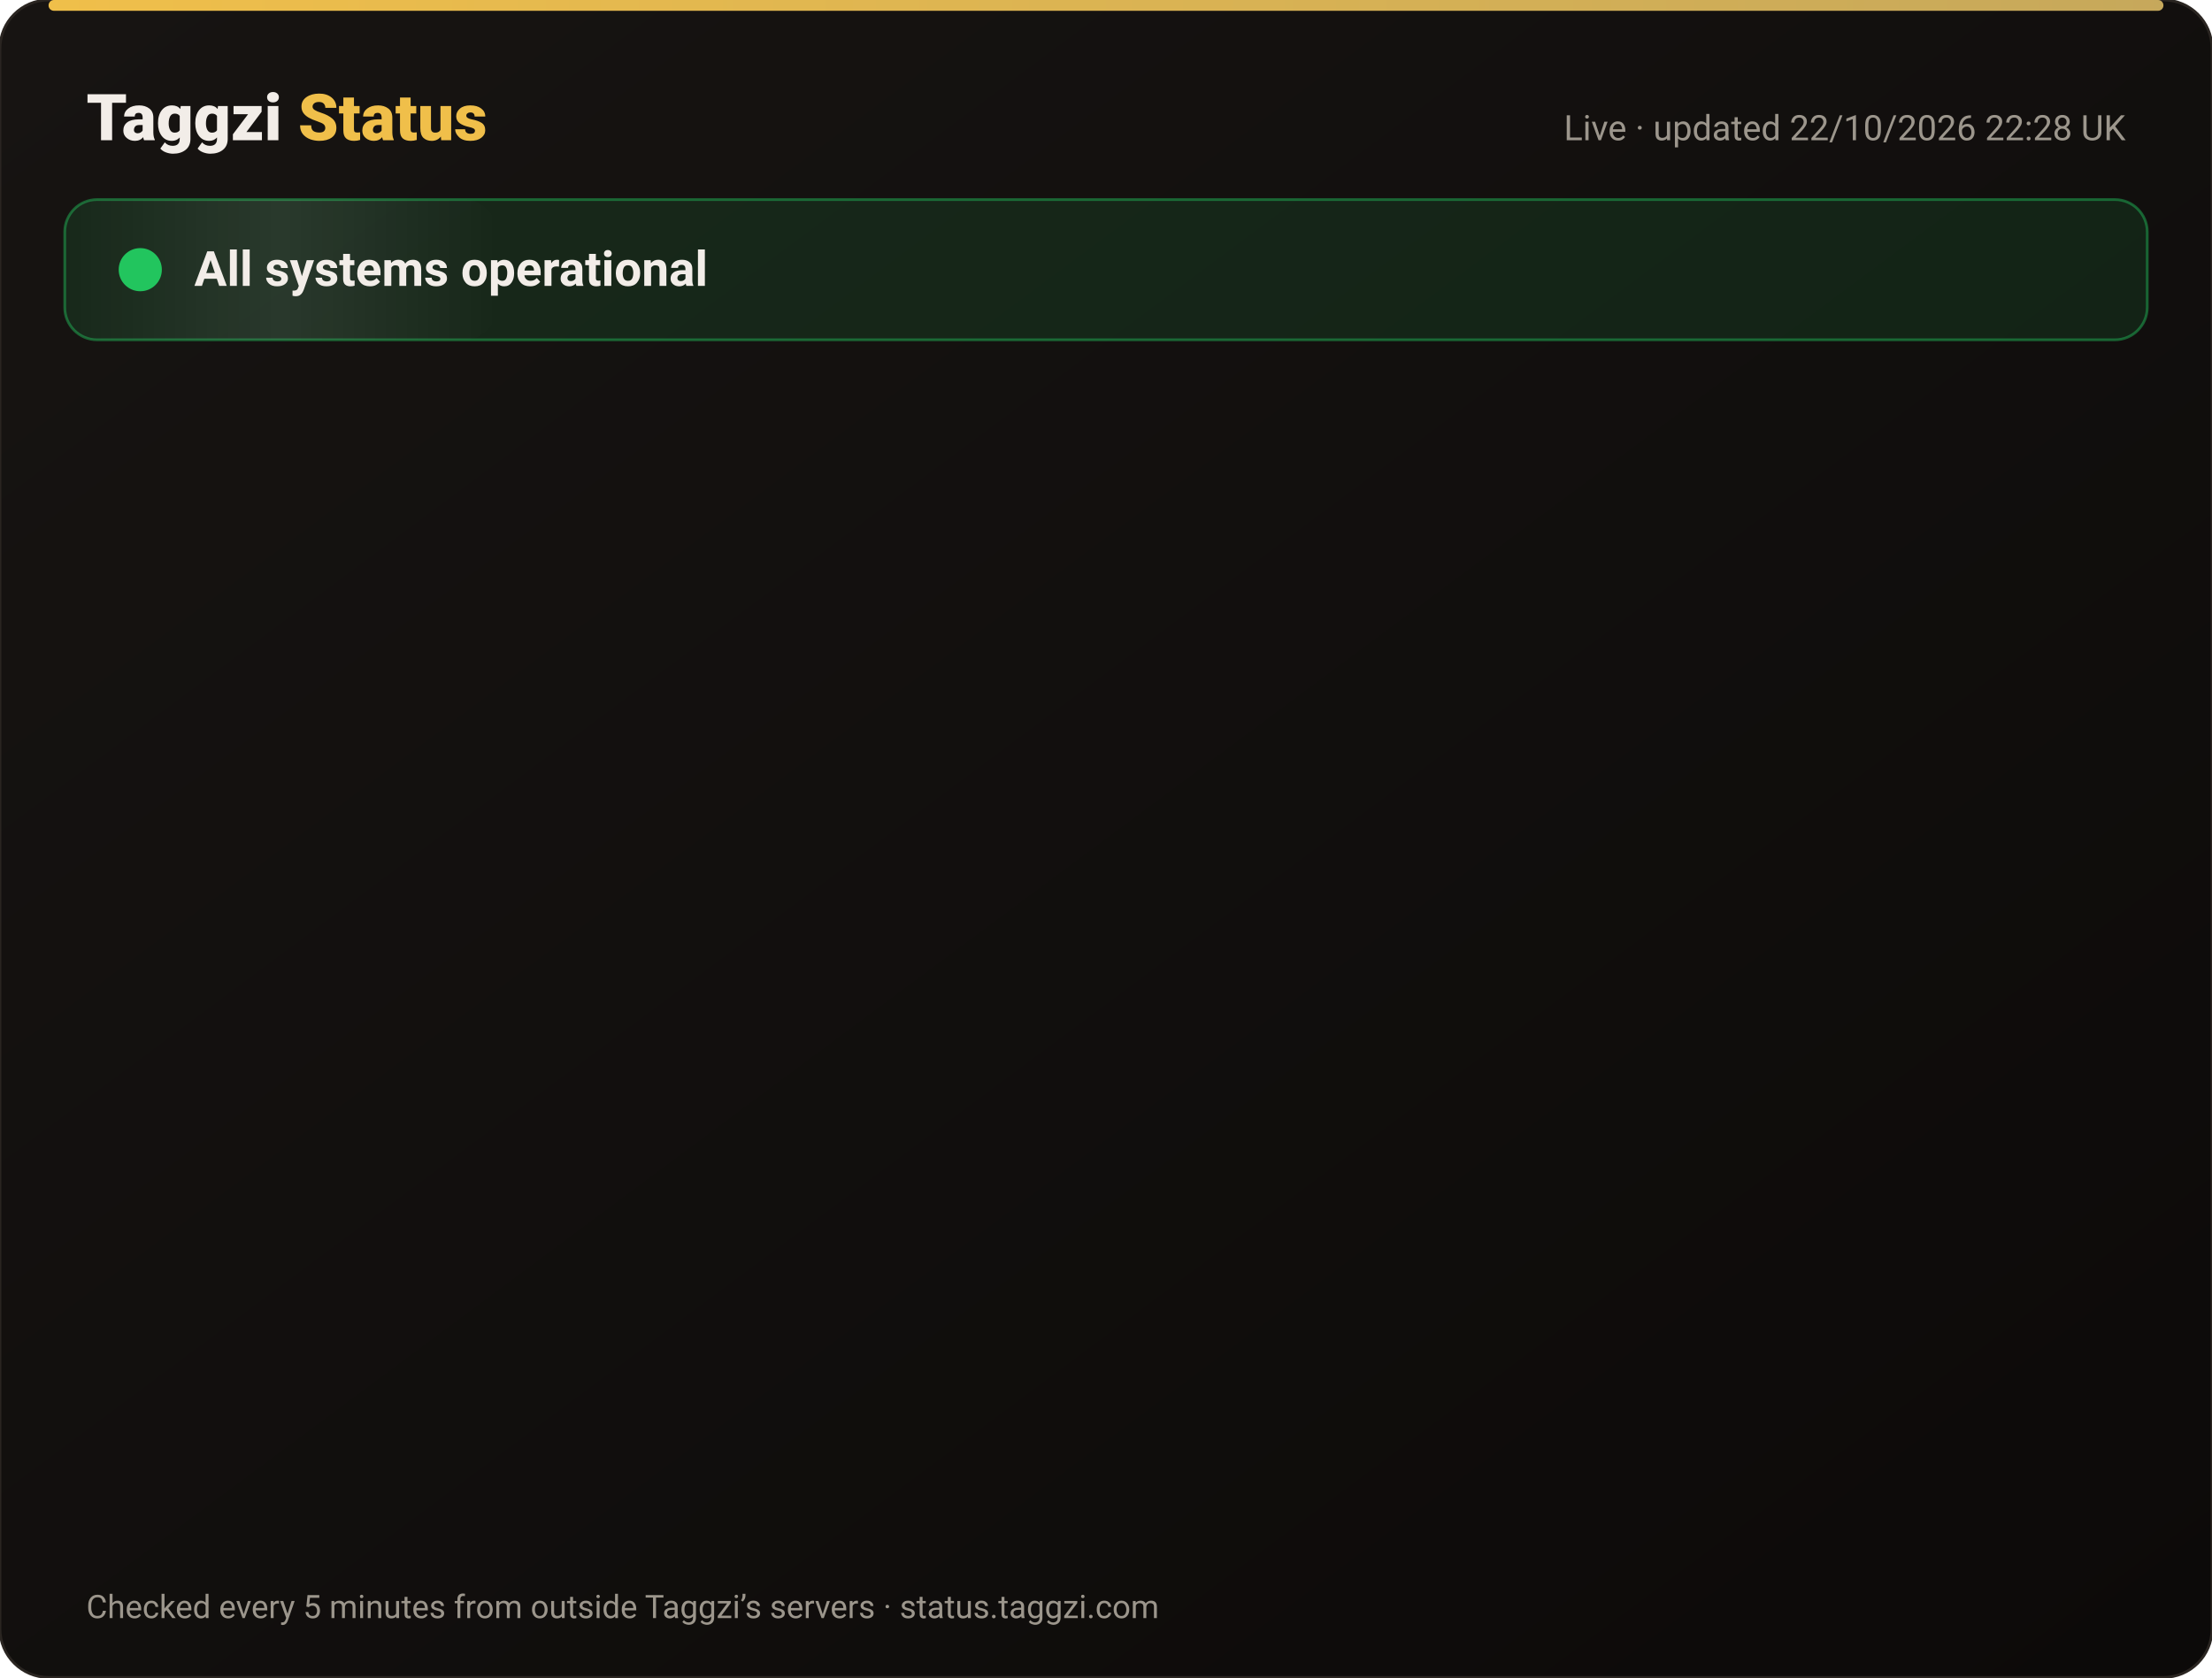
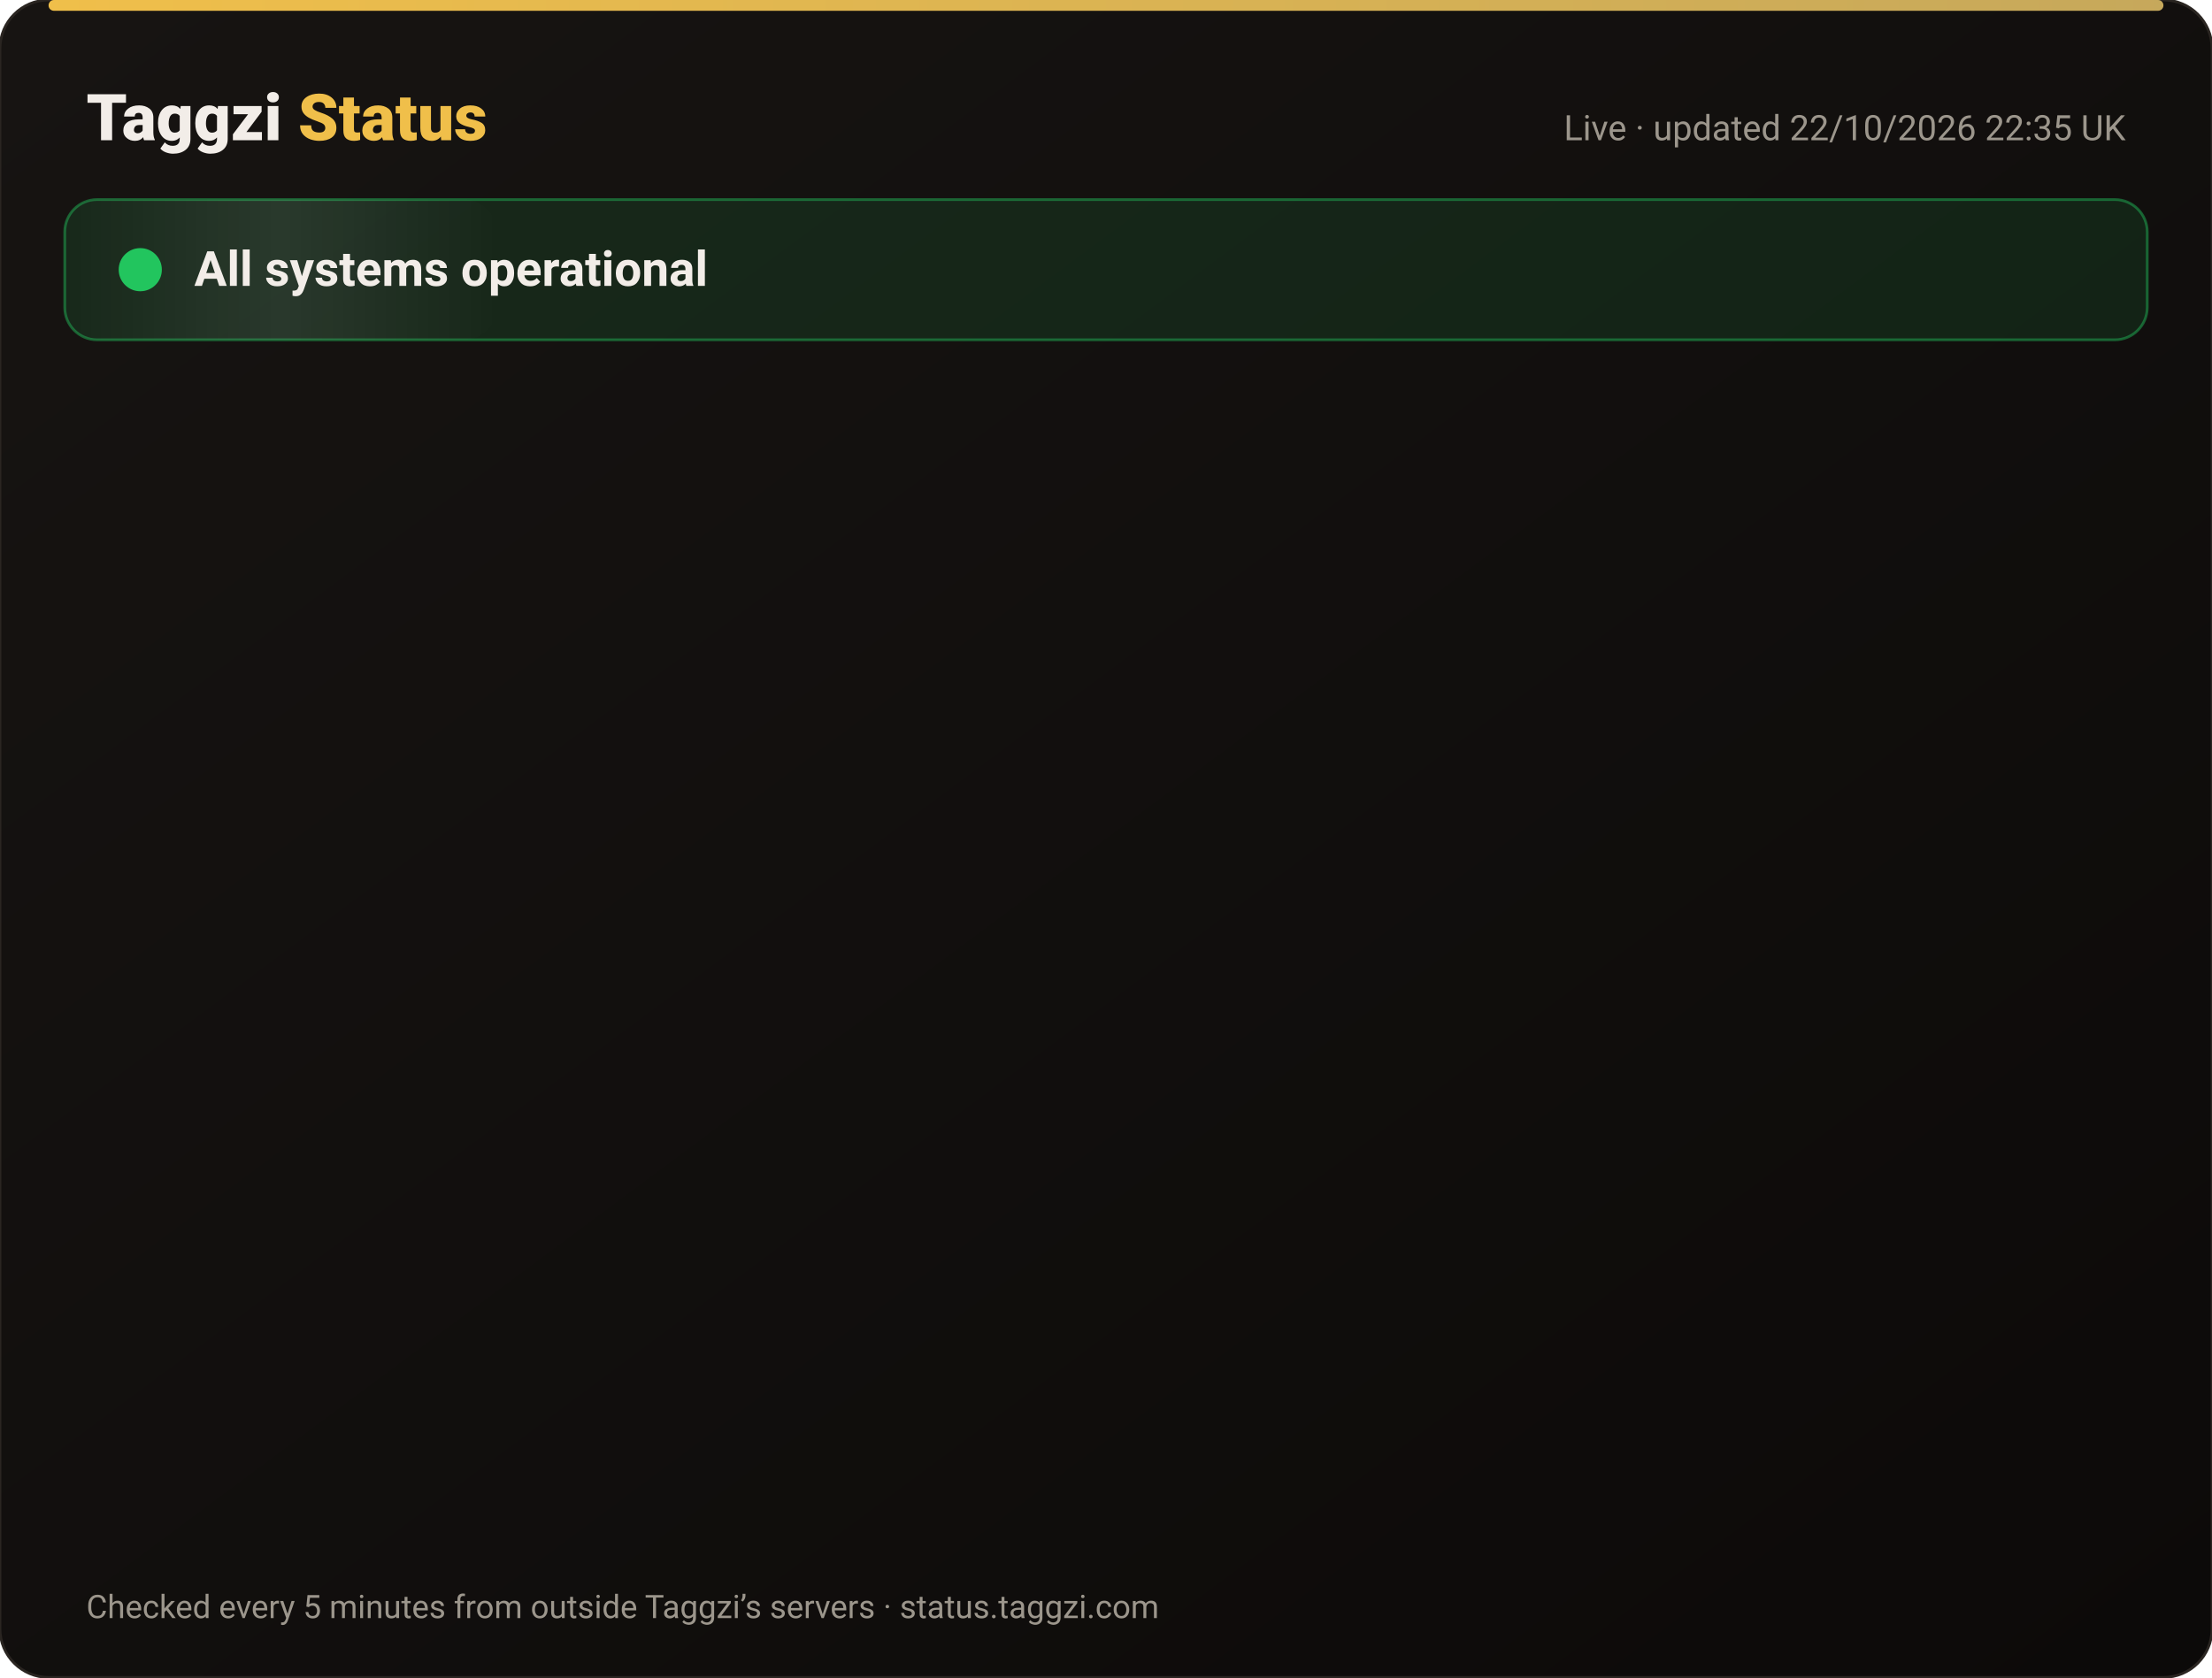
<svg xmlns="http://www.w3.org/2000/svg" width="820" height="622" viewBox="0 0 820 622" font-family="-apple-system,Segoe UI,Roboto,Helvetica,Arial,sans-serif">
  <defs>
    <linearGradient id="bg" x1="0" y1="0" x2="1" y2="1">
      <stop offset="0" stop-color="#171412" />
      <stop offset="1" stop-color="#0C0A09" />
    </linearGradient>
    <linearGradient id="gold" x1="0" x2="1">
      <stop offset="0" stop-color="#F0BF4A" />
      <stop offset="1" stop-color="#c6a85b" />
    </linearGradient>
    <linearGradient id="shine" x1="0" x2="1">
      <stop offset="0" stop-color="#fff" stop-opacity="0" />
      <stop offset=".5" stop-color="#fff" stop-opacity=".08" />
      <stop offset="1" stop-color="#fff" stop-opacity="0" />
    </linearGradient>
  </defs>
  <rect width="820" height="622" rx="18" fill="url(#bg)" stroke="#2a2521" />
  <rect x="18" y="0" width="784" height="4" rx="2" fill="url(#gold)" />
  <text x="32" y="52" font-size="24" font-weight="800" fill="#F2EDE8">Taggzi <tspan fill="#F0BF4A">Status</tspan>
  </text>
-   <text x="788" y="52" font-size="13" fill="#9C968C" text-anchor="end">Live · updated 22/10/2026 22:28 UK</text>
+   <text x="788" y="52" font-size="13" fill="#9C968C" text-anchor="end">Live · updated 22/10/2026 22:35 UK</text>
  <rect x="24" y="74" width="772" height="52" rx="12" fill="#22c55e" fill-opacity=".12" stroke="#22c55e" stroke-opacity=".45" />
  <rect x="24" y="74" width="160" height="52" rx="12" fill="url(#shine)">
    <animate attributeName="x" from="-160" to="820" dur="4s" repeatCount="indefinite" />
  </rect>
  <circle cx="52" cy="100" r="7" fill="#22c55e" />
  <circle cx="52" cy="100" r="7" fill="none" stroke="#22c55e" stroke-width="2">
    <animate attributeName="r" values="7;15;7" dur="2s" repeatCount="indefinite" />
    <animate attributeName="opacity" values=".9;0;.9" dur="2s" repeatCount="indefinite" />
  </circle>
  <text x="72" y="106" font-size="18" font-weight="700" fill="#F2EDE8">All systems operational</text>
  <g opacity="0">
    <animate attributeName="opacity" from="0" to="1" begin="0.00s" dur=".6s" fill="freeze" />
    <line x1="32" y1="188" x2="788" y2="188" stroke="#2a2521" />
    <circle cx="44" cy="166" r="6" fill="#22c55e">
      <animate attributeName="opacity" values="1;.45;1" dur="2.4s" begin="0.00s" repeatCount="indefinite" />
    </circle>
    <text x="62" y="171" font-size="15" font-weight="650" fill="#F2EDE8">Website</text>
    <text x="630" y="171" font-size="13" fill="#9C968C" text-anchor="end">100.00% uptime</text>
    <rect x="648" y="154" width="140" height="24" rx="12" fill="#22c55e" fill-opacity=".14" stroke="#22c55e" stroke-opacity=".5" />
    <text x="718" y="171" font-size="12" font-weight="700" fill="#22c55e" text-anchor="middle">Operational</text>
  </g>
  <g opacity="0">
    <animate attributeName="opacity" from="0" to="1" begin="0.15s" dur=".6s" fill="freeze" />
    <line x1="32" y1="234" x2="788" y2="234" stroke="#2a2521" />
    <circle cx="44" cy="212" r="6" fill="#22c55e">
      <animate attributeName="opacity" values="1;.45;1" dur="2.4s" begin="0.15s" repeatCount="indefinite" />
    </circle>
    <text x="62" y="217" font-size="15" font-weight="650" fill="#F2EDE8">Tag scans</text>
    <text x="630" y="217" font-size="13" fill="#9C968C" text-anchor="end">100.00% uptime</text>
    <rect x="648" y="200" width="140" height="24" rx="12" fill="#22c55e" fill-opacity=".14" stroke="#22c55e" stroke-opacity=".5" />
    <text x="718" y="217" font-size="12" font-weight="700" fill="#22c55e" text-anchor="middle">Operational</text>
  </g>
  <g opacity="0">
    <animate attributeName="opacity" from="0" to="1" begin="0.30s" dur=".6s" fill="freeze" />
    <line x1="32" y1="280" x2="788" y2="280" stroke="#2a2521" />
    <circle cx="44" cy="258" r="6" fill="#22c55e">
      <animate attributeName="opacity" values="1;.45;1" dur="2.4s" begin="0.30s" repeatCount="indefinite" />
    </circle>
    <text x="62" y="263" font-size="15" font-weight="650" fill="#F2EDE8">Manual tag lookup</text>
    <text x="630" y="263" font-size="13" fill="#9C968C" text-anchor="end">100.00% uptime</text>
    <rect x="648" y="246" width="140" height="24" rx="12" fill="#22c55e" fill-opacity=".14" stroke="#22c55e" stroke-opacity=".5" />
    <text x="718" y="263" font-size="12" font-weight="700" fill="#22c55e" text-anchor="middle">Operational</text>
  </g>
  <g opacity="0">
    <animate attributeName="opacity" from="0" to="1" begin="0.45s" dur=".6s" fill="freeze" />
    <line x1="32" y1="326" x2="788" y2="326" stroke="#2a2521" />
    <circle cx="44" cy="304" r="6" fill="#22c55e">
      <animate attributeName="opacity" values="1;.45;1" dur="2.4s" begin="0.45s" repeatCount="indefinite" />
    </circle>
    <text x="62" y="309" font-size="15" font-weight="650" fill="#F2EDE8">App &amp; login</text>
    <text x="630" y="309" font-size="13" fill="#9C968C" text-anchor="end">100.00% uptime</text>
    <rect x="648" y="292" width="140" height="24" rx="12" fill="#22c55e" fill-opacity=".14" stroke="#22c55e" stroke-opacity=".5" />
    <text x="718" y="309" font-size="12" font-weight="700" fill="#22c55e" text-anchor="middle">Operational</text>
  </g>
  <g opacity="0">
    <animate attributeName="opacity" from="0" to="1" begin="0.60s" dur=".6s" fill="freeze" />
    <line x1="32" y1="372" x2="788" y2="372" stroke="#2a2521" />
    <circle cx="44" cy="350" r="6" fill="#22c55e">
      <animate attributeName="opacity" values="1;.45;1" dur="2.4s" begin="0.60s" repeatCount="indefinite" />
    </circle>
    <text x="62" y="355" font-size="15" font-weight="650" fill="#F2EDE8">Community alerts</text>
    <text x="630" y="355" font-size="13" fill="#9C968C" text-anchor="end">100.00% uptime</text>
    <rect x="648" y="338" width="140" height="24" rx="12" fill="#22c55e" fill-opacity=".14" stroke="#22c55e" stroke-opacity=".5" />
    <text x="718" y="355" font-size="12" font-weight="700" fill="#22c55e" text-anchor="middle">Operational</text>
  </g>
  <g opacity="0">
    <animate attributeName="opacity" from="0" to="1" begin="0.75s" dur=".6s" fill="freeze" />
    <line x1="32" y1="418" x2="788" y2="418" stroke="#2a2521" />
    <circle cx="44" cy="396" r="6" fill="#22c55e">
      <animate attributeName="opacity" values="1;.45;1" dur="2.4s" begin="0.75s" repeatCount="indefinite" />
    </circle>
    <text x="62" y="401" font-size="15" font-weight="650" fill="#F2EDE8">Private calling</text>
    <text x="630" y="401" font-size="13" fill="#9C968C" text-anchor="end">100.00% uptime</text>
    <rect x="648" y="384" width="140" height="24" rx="12" fill="#22c55e" fill-opacity=".14" stroke="#22c55e" stroke-opacity=".5" />
    <text x="718" y="401" font-size="12" font-weight="700" fill="#22c55e" text-anchor="middle">Operational</text>
  </g>
  <g opacity="0">
    <animate attributeName="opacity" from="0" to="1" begin="0.90s" dur=".6s" fill="freeze" />
    <line x1="32" y1="464" x2="788" y2="464" stroke="#2a2521" />
    <circle cx="44" cy="442" r="6" fill="#22c55e">
      <animate attributeName="opacity" values="1;.45;1" dur="2.4s" begin="0.90s" repeatCount="indefinite" />
    </circle>
    <text x="62" y="447" font-size="15" font-weight="650" fill="#F2EDE8">Payments</text>
    <text x="630" y="447" font-size="13" fill="#9C968C" text-anchor="end">99.98% uptime</text>
    <rect x="648" y="430" width="140" height="24" rx="12" fill="#22c55e" fill-opacity=".14" stroke="#22c55e" stroke-opacity=".5" />
    <text x="718" y="447" font-size="12" font-weight="700" fill="#22c55e" text-anchor="middle">Operational</text>
  </g>
  <g opacity="0">
    <animate attributeName="opacity" from="0" to="1" begin="1.05s" dur=".6s" fill="freeze" />
    <line x1="32" y1="510" x2="788" y2="510" stroke="#2a2521" />
    <circle cx="44" cy="488" r="6" fill="#22c55e">
      <animate attributeName="opacity" values="1;.45;1" dur="2.4s" begin="1.05s" repeatCount="indefinite" />
    </circle>
    <text x="62" y="493" font-size="15" font-weight="650" fill="#F2EDE8">Email &amp; support</text>
    <text x="630" y="493" font-size="13" fill="#9C968C" text-anchor="end">100.00% uptime</text>
    <rect x="648" y="476" width="140" height="24" rx="12" fill="#22c55e" fill-opacity=".14" stroke="#22c55e" stroke-opacity=".5" />
    <text x="718" y="493" font-size="12" font-weight="700" fill="#22c55e" text-anchor="middle">Operational</text>
  </g>
  <g opacity="0">
    <animate attributeName="opacity" from="0" to="1" begin="1.20s" dur=".6s" fill="freeze" />
    <line x1="32" y1="556" x2="788" y2="556" stroke="#2a2521" />
    <circle cx="44" cy="534" r="6" fill="#22c55e">
      <animate attributeName="opacity" values="1;.45;1" dur="2.4s" begin="1.20s" repeatCount="indefinite" />
    </circle>
    <text x="62" y="539" font-size="15" font-weight="650" fill="#F2EDE8">Secure connection (SSL)</text>
    <text x="630" y="539" font-size="13" fill="#9C968C" text-anchor="end">100.00% uptime</text>
    <rect x="648" y="522" width="140" height="24" rx="12" fill="#22c55e" fill-opacity=".14" stroke="#22c55e" stroke-opacity=".5" />
    <text x="718" y="539" font-size="12" font-weight="700" fill="#22c55e" text-anchor="middle">Operational</text>
  </g>
  <text x="32" y="600" font-size="12" fill="#9C968C">Checked every 5 minutes from outside Taggzi’s servers · status.taggzi.com</text>
</svg>
